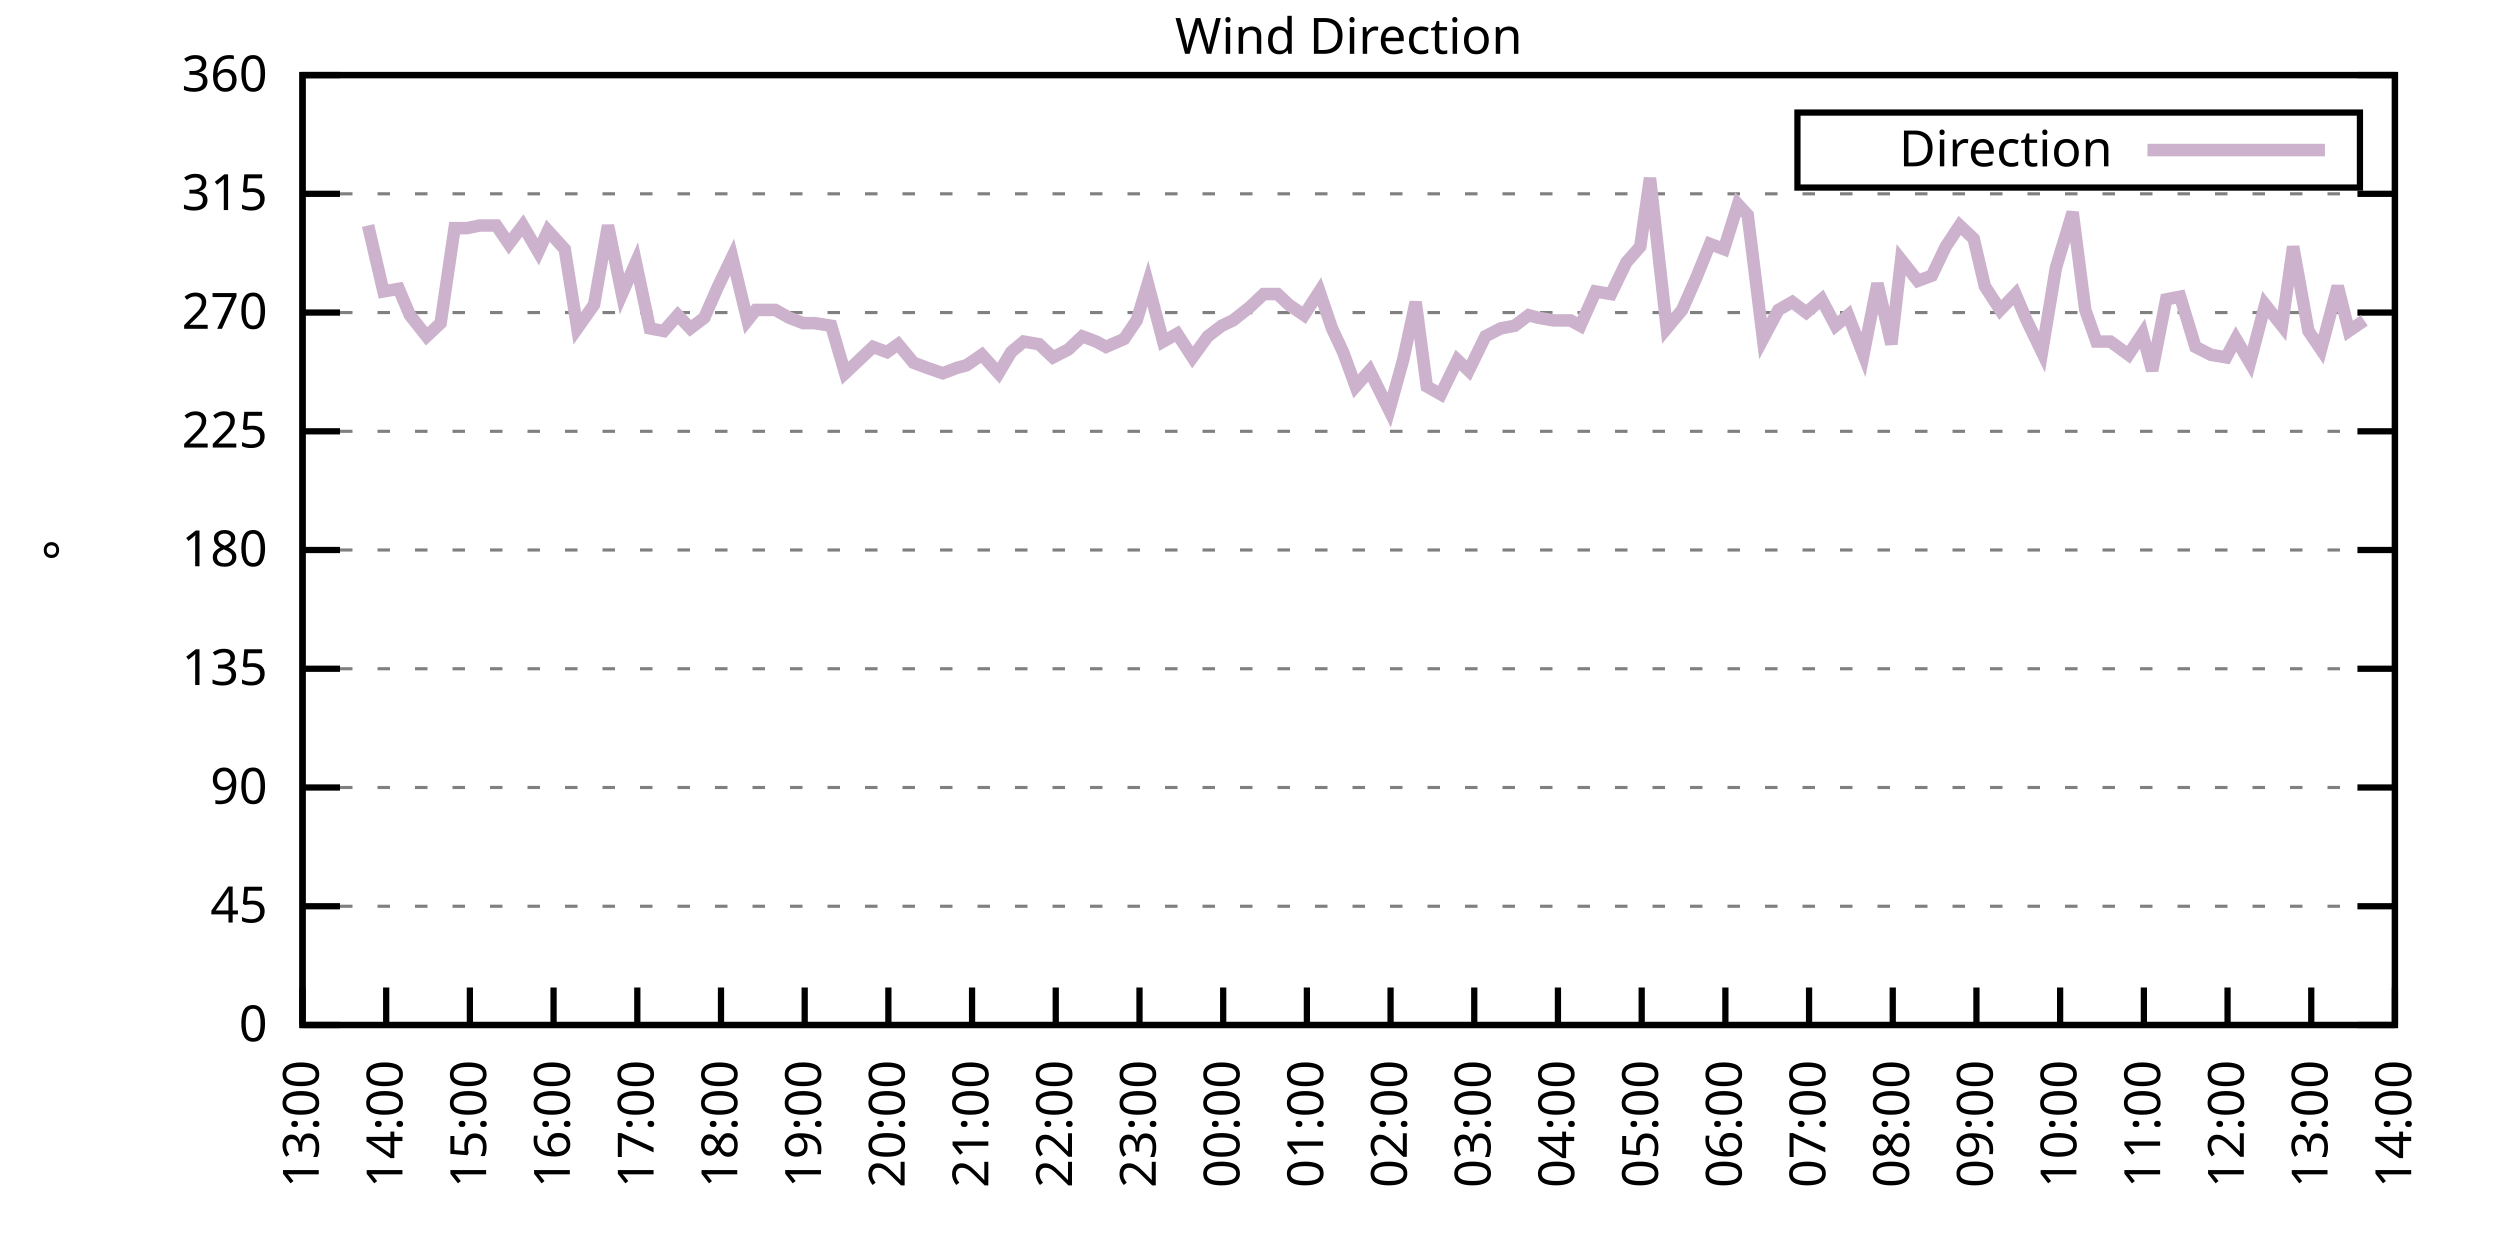
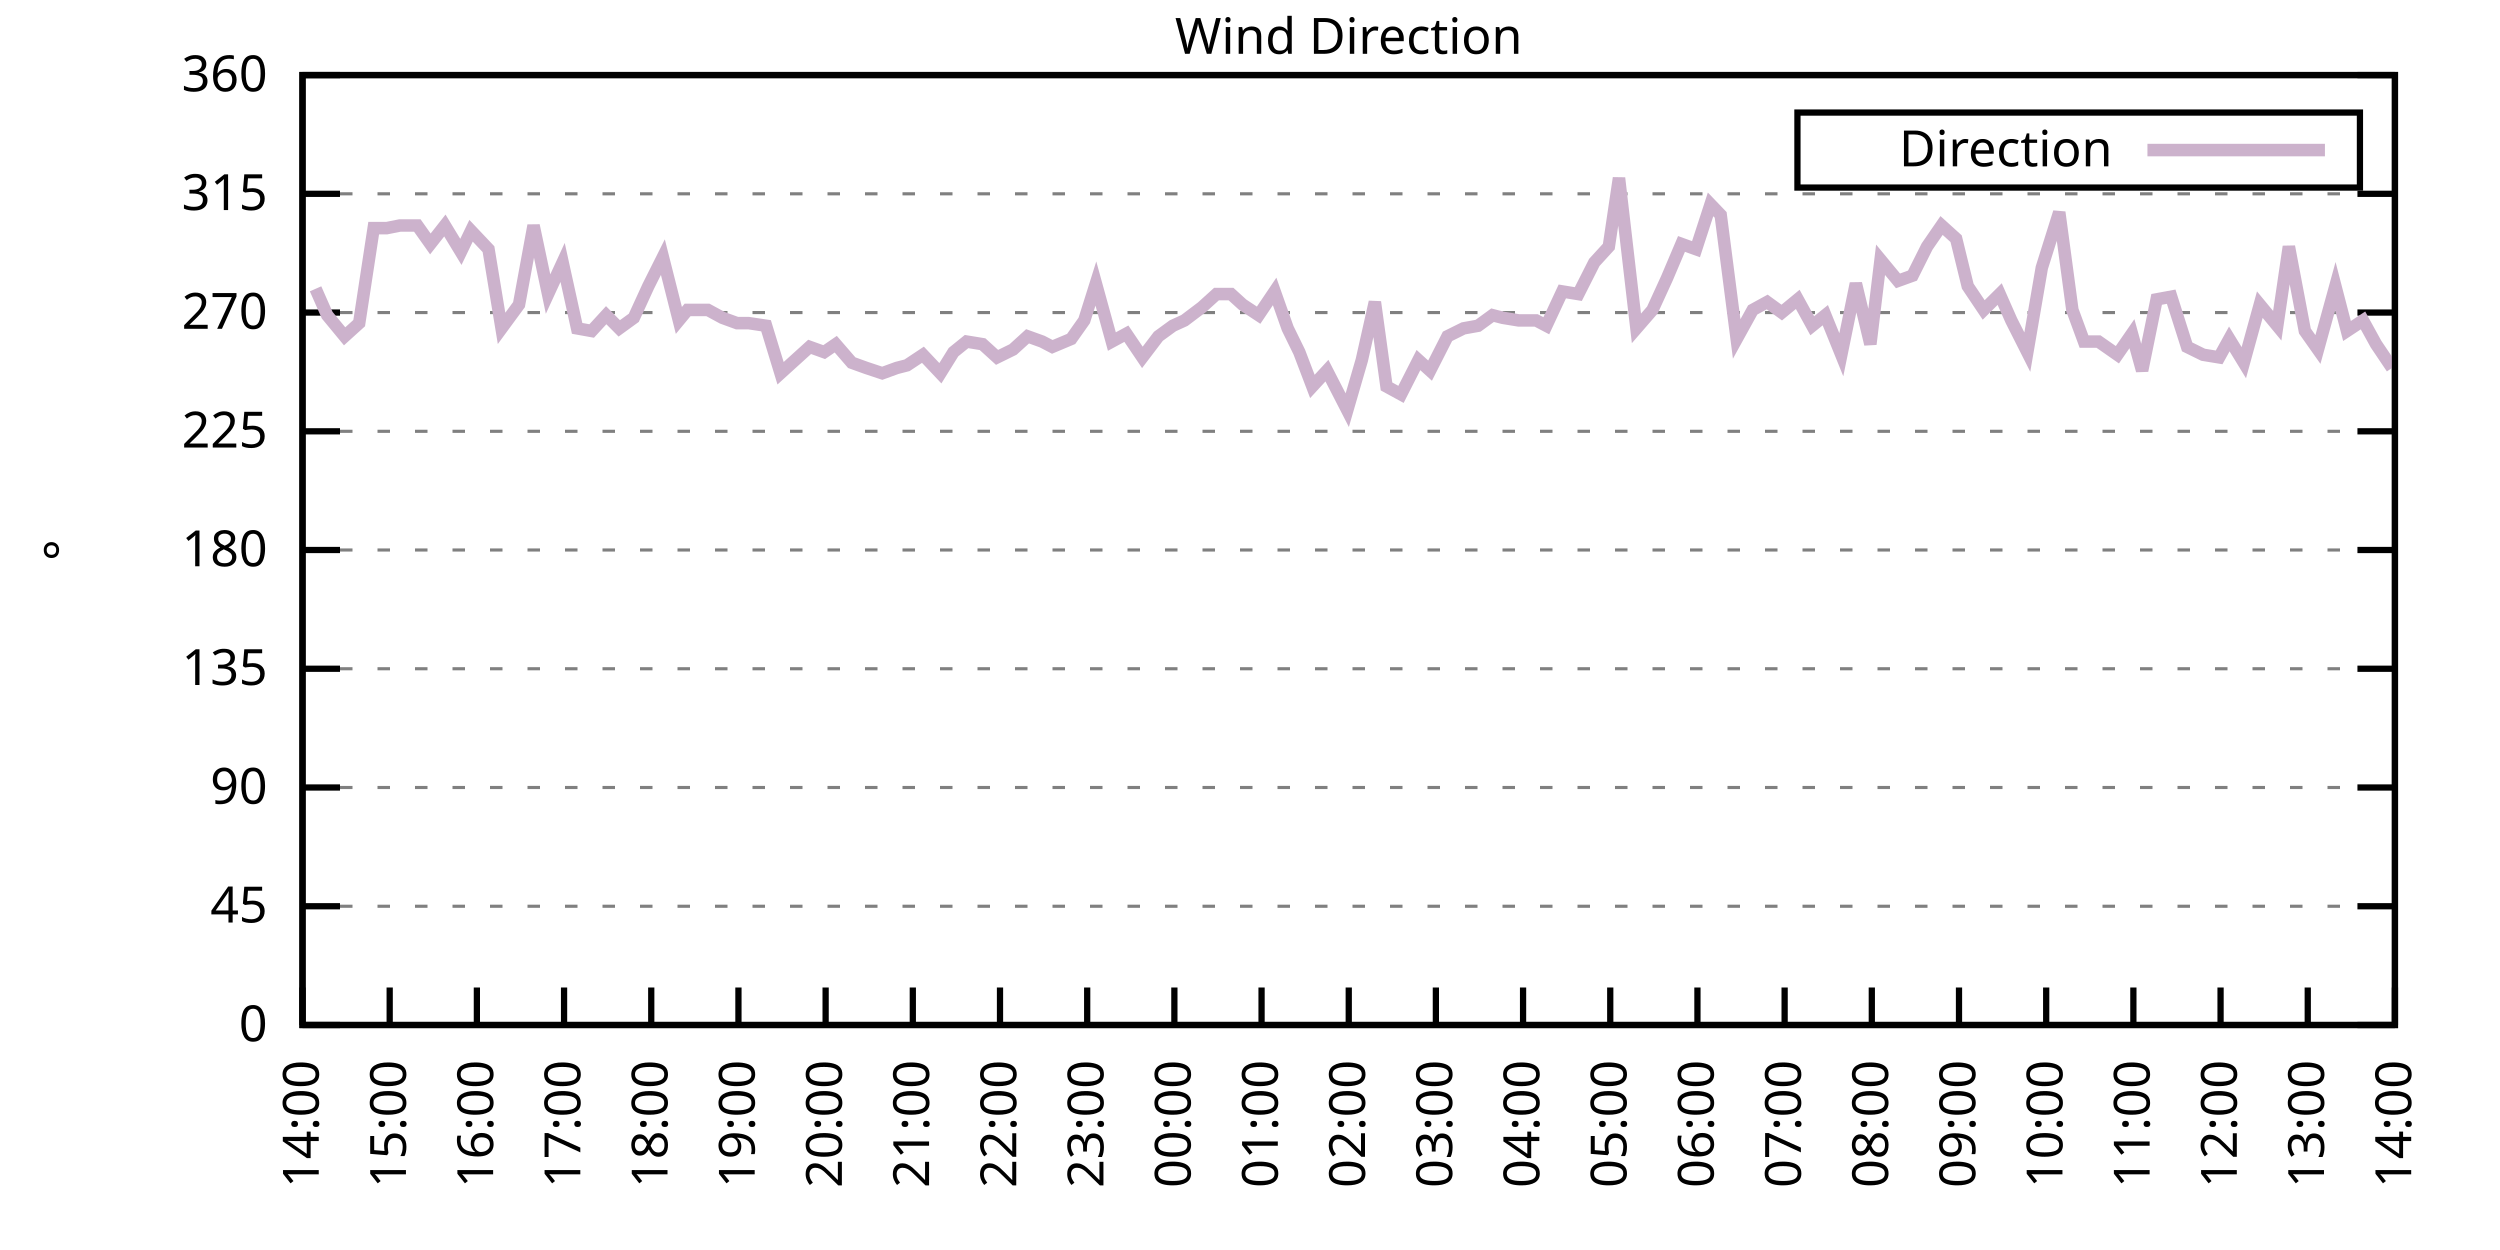
<svg xmlns="http://www.w3.org/2000/svg" xmlns:xlink="http://www.w3.org/1999/xlink" width="400" height="200" viewBox="0 0 400 200">
  <g id="gnuplot_canvas">
    <rect x="0" y="0" width="400" height="200" fill="none" />
    <defs>
      <circle id="gpDot" r="0.5" stroke-width="0.5" stroke="currentColor" />
      <path id="gpPt0" stroke-width="0.333" stroke="currentColor" d="M-1,0 h2 M0,-1 v2" />
      <path id="gpPt1" stroke-width="0.333" stroke="currentColor" d="M-1,-1 L1,1 M1,-1 L-1,1" />
      <path id="gpPt2" stroke-width="0.333" stroke="currentColor" d="M-1,0 L1,0 M0,-1 L0,1 M-1,-1 L1,1 M-1,1 L1,-1" />
      <rect id="gpPt3" stroke-width="0.333" stroke="currentColor" x="-1" y="-1" width="2" height="2" />
      <rect id="gpPt4" stroke-width="0.333" stroke="currentColor" fill="currentColor" x="-1" y="-1" width="2" height="2" />
      <circle id="gpPt5" stroke-width="0.333" stroke="currentColor" cx="0" cy="0" r="1" />
      <use xlink:href="#gpPt5" id="gpPt6" fill="currentColor" stroke="none" />
      <path id="gpPt7" stroke-width="0.333" stroke="currentColor" d="M0,-1.33 L-1.33,0.67 L1.33,0.67 z" />
      <use xlink:href="#gpPt7" id="gpPt8" fill="currentColor" stroke="none" />
      <use xlink:href="#gpPt7" id="gpPt9" stroke="currentColor" transform="rotate(180)" />
      <use xlink:href="#gpPt9" id="gpPt10" fill="currentColor" stroke="none" />
      <use xlink:href="#gpPt3" id="gpPt11" stroke="currentColor" transform="rotate(45)" />
      <use xlink:href="#gpPt11" id="gpPt12" fill="currentColor" stroke="none" />
      <path id="gpPt13" stroke-width="0.333" stroke="currentColor" d="M0,1.330 L1.265,0.411 L0.782,-1.067 L-0.782,-1.076 L-1.265,0.411 z" />
      <use xlink:href="#gpPt13" id="gpPt14" fill="currentColor" stroke="none" />
      <filter id="textbox" filterUnits="objectBoundingBox" x="0" y="0" height="1" width="1">
        <feFlood flood-color="white" flood-opacity="1" result="bgnd" />
        <feComposite in="SourceGraphic" in2="bgnd" operator="atop" />
      </filter>
      <filter id="greybox" filterUnits="objectBoundingBox" x="0" y="0" height="1" width="1">
        <feFlood flood-color="lightgrey" flood-opacity="1" result="grey" />
        <feComposite in="SourceGraphic" in2="grey" operator="atop" />
      </filter>
    </defs>
    <g fill="none" color="white" stroke="currentColor" stroke-width="1.00" stroke-linecap="butt" stroke-linejoin="miter">
</g>
    <g fill="none" color="black" stroke="currentColor" stroke-width="1.00" stroke-linecap="butt" stroke-linejoin="miter">
      <g stroke="none" shape-rendering="crispEdges">
        <polygon fill="rgb(255, 255, 255)" points="48.40,164.00 383.18,164.00 383.18,12.02 48.40,12.02 " />
      </g>
    </g>
    <g fill="none" color="black" stroke="currentColor" stroke-width="1.00" stroke-linecap="butt" stroke-linejoin="miter">
</g>
    <g fill="none" color="black" stroke="black" stroke-width="0.50" stroke-linecap="butt" stroke-linejoin="miter">
</g>
    <g fill="none" color="gray" stroke="currentColor" stroke-width="0.50" stroke-linecap="butt" stroke-linejoin="miter">
      <path stroke="gray" stroke-dasharray="2,4" class="gridline" d="M48.40,164.00 L383.19,164.00  " />
    </g>
    <g fill="none" color="gray" stroke="gray" stroke-width="1.00" stroke-linecap="butt" stroke-linejoin="miter">
</g>
    <g fill="none" color="black" stroke="currentColor" stroke-width="1.00" stroke-linecap="butt" stroke-linejoin="miter">
      <path stroke="black" d="M48.40,164.00 L54.40,164.00 M383.19,164.00 L377.19,164.00  " />
      <g transform="translate(42.80,166.60)" stroke="none" fill="black" font-family="Sans" font-size="8.00" text-anchor="end">
        <text>
          <tspan font-family="Sans"> 0</tspan>
        </text>
      </g>
    </g>
    <g fill="none" color="black" stroke="currentColor" stroke-width="1.00" stroke-linecap="butt" stroke-linejoin="miter">
</g>
    <g fill="none" color="black" stroke="black" stroke-width="0.50" stroke-linecap="butt" stroke-linejoin="miter">
</g>
    <g fill="none" color="gray" stroke="currentColor" stroke-width="0.50" stroke-linecap="butt" stroke-linejoin="miter">
      <path stroke="gray" stroke-dasharray="2,4" class="gridline" d="M48.40,145.00 L383.19,145.00  " />
    </g>
    <g fill="none" color="gray" stroke="gray" stroke-width="1.00" stroke-linecap="butt" stroke-linejoin="miter">
</g>
    <g fill="none" color="black" stroke="currentColor" stroke-width="1.00" stroke-linecap="butt" stroke-linejoin="miter">
      <path stroke="black" d="M48.40,145.00 L54.40,145.00 M383.19,145.00 L377.19,145.00  " />
      <g transform="translate(42.80,147.60)" stroke="none" fill="black" font-family="Sans" font-size="8.00" text-anchor="end">
        <text>
          <tspan font-family="Sans"> 45</tspan>
        </text>
      </g>
    </g>
    <g fill="none" color="black" stroke="currentColor" stroke-width="1.00" stroke-linecap="butt" stroke-linejoin="miter">
</g>
    <g fill="none" color="black" stroke="black" stroke-width="0.50" stroke-linecap="butt" stroke-linejoin="miter">
</g>
    <g fill="none" color="gray" stroke="currentColor" stroke-width="0.50" stroke-linecap="butt" stroke-linejoin="miter">
      <path stroke="gray" stroke-dasharray="2,4" class="gridline" d="M48.40,126.00 L383.19,126.00  " />
    </g>
    <g fill="none" color="gray" stroke="gray" stroke-width="1.00" stroke-linecap="butt" stroke-linejoin="miter">
</g>
    <g fill="none" color="black" stroke="currentColor" stroke-width="1.00" stroke-linecap="butt" stroke-linejoin="miter">
      <path stroke="black" d="M48.40,126.00 L54.40,126.00 M383.19,126.00 L377.19,126.00  " />
      <g transform="translate(42.80,128.60)" stroke="none" fill="black" font-family="Sans" font-size="8.00" text-anchor="end">
        <text>
          <tspan font-family="Sans"> 90</tspan>
        </text>
      </g>
    </g>
    <g fill="none" color="black" stroke="currentColor" stroke-width="1.00" stroke-linecap="butt" stroke-linejoin="miter">
</g>
    <g fill="none" color="black" stroke="black" stroke-width="0.50" stroke-linecap="butt" stroke-linejoin="miter">
</g>
    <g fill="none" color="gray" stroke="currentColor" stroke-width="0.50" stroke-linecap="butt" stroke-linejoin="miter">
      <path stroke="gray" stroke-dasharray="2,4" class="gridline" d="M48.40,107.00 L383.19,107.00  " />
    </g>
    <g fill="none" color="gray" stroke="gray" stroke-width="1.00" stroke-linecap="butt" stroke-linejoin="miter">
</g>
    <g fill="none" color="black" stroke="currentColor" stroke-width="1.00" stroke-linecap="butt" stroke-linejoin="miter">
      <path stroke="black" d="M48.40,107.00 L54.40,107.00 M383.19,107.00 L377.19,107.00  " />
      <g transform="translate(42.80,109.60)" stroke="none" fill="black" font-family="Sans" font-size="8.00" text-anchor="end">
        <text>
          <tspan font-family="Sans"> 135</tspan>
        </text>
      </g>
    </g>
    <g fill="none" color="black" stroke="currentColor" stroke-width="1.00" stroke-linecap="butt" stroke-linejoin="miter">
</g>
    <g fill="none" color="black" stroke="black" stroke-width="0.50" stroke-linecap="butt" stroke-linejoin="miter">
</g>
    <g fill="none" color="gray" stroke="currentColor" stroke-width="0.50" stroke-linecap="butt" stroke-linejoin="miter">
      <path stroke="gray" stroke-dasharray="2,4" class="gridline" d="M48.40,88.00 L383.19,88.00  " />
    </g>
    <g fill="none" color="gray" stroke="gray" stroke-width="1.00" stroke-linecap="butt" stroke-linejoin="miter">
</g>
    <g fill="none" color="black" stroke="currentColor" stroke-width="1.00" stroke-linecap="butt" stroke-linejoin="miter">
      <path stroke="black" d="M48.40,88.00 L54.40,88.00 M383.19,88.00 L377.19,88.00  " />
      <g transform="translate(42.80,90.60)" stroke="none" fill="black" font-family="Sans" font-size="8.00" text-anchor="end">
        <text>
          <tspan font-family="Sans"> 180</tspan>
        </text>
      </g>
    </g>
    <g fill="none" color="black" stroke="currentColor" stroke-width="1.00" stroke-linecap="butt" stroke-linejoin="miter">
</g>
    <g fill="none" color="black" stroke="black" stroke-width="0.50" stroke-linecap="butt" stroke-linejoin="miter">
</g>
    <g fill="none" color="gray" stroke="currentColor" stroke-width="0.50" stroke-linecap="butt" stroke-linejoin="miter">
      <path stroke="gray" stroke-dasharray="2,4" class="gridline" d="M48.40,69.01 L383.19,69.01  " />
    </g>
    <g fill="none" color="gray" stroke="gray" stroke-width="1.00" stroke-linecap="butt" stroke-linejoin="miter">
</g>
    <g fill="none" color="black" stroke="currentColor" stroke-width="1.00" stroke-linecap="butt" stroke-linejoin="miter">
      <path stroke="black" d="M48.40,69.01 L54.40,69.01 M383.19,69.01 L377.19,69.01  " />
      <g transform="translate(42.80,71.61)" stroke="none" fill="black" font-family="Sans" font-size="8.00" text-anchor="end">
        <text>
          <tspan font-family="Sans"> 225</tspan>
        </text>
      </g>
    </g>
    <g fill="none" color="black" stroke="currentColor" stroke-width="1.00" stroke-linecap="butt" stroke-linejoin="miter">
</g>
    <g fill="none" color="black" stroke="black" stroke-width="0.50" stroke-linecap="butt" stroke-linejoin="miter">
</g>
    <g fill="none" color="gray" stroke="currentColor" stroke-width="0.50" stroke-linecap="butt" stroke-linejoin="miter">
      <path stroke="gray" stroke-dasharray="2,4" class="gridline" d="M48.40,50.01 L383.19,50.01  " />
    </g>
    <g fill="none" color="gray" stroke="gray" stroke-width="1.00" stroke-linecap="butt" stroke-linejoin="miter">
</g>
    <g fill="none" color="black" stroke="currentColor" stroke-width="1.00" stroke-linecap="butt" stroke-linejoin="miter">
      <path stroke="black" d="M48.40,50.01 L54.40,50.01 M383.19,50.01 L377.19,50.01  " />
      <g transform="translate(42.80,52.61)" stroke="none" fill="black" font-family="Sans" font-size="8.00" text-anchor="end">
        <text>
          <tspan font-family="Sans"> 270</tspan>
        </text>
      </g>
    </g>
    <g fill="none" color="black" stroke="currentColor" stroke-width="1.00" stroke-linecap="butt" stroke-linejoin="miter">
</g>
    <g fill="none" color="black" stroke="black" stroke-width="0.50" stroke-linecap="butt" stroke-linejoin="miter">
</g>
    <g fill="none" color="gray" stroke="currentColor" stroke-width="0.50" stroke-linecap="butt" stroke-linejoin="miter">
      <path stroke="gray" stroke-dasharray="2,4" class="gridline" d="M48.40,31.01 L383.19,31.01  " />
    </g>
    <g fill="none" color="gray" stroke="gray" stroke-width="1.00" stroke-linecap="butt" stroke-linejoin="miter">
</g>
    <g fill="none" color="black" stroke="currentColor" stroke-width="1.00" stroke-linecap="butt" stroke-linejoin="miter">
      <path stroke="black" d="M48.40,31.01 L54.40,31.01 M383.19,31.01 L377.19,31.01  " />
      <g transform="translate(42.80,33.61)" stroke="none" fill="black" font-family="Sans" font-size="8.00" text-anchor="end">
        <text>
          <tspan font-family="Sans"> 315</tspan>
        </text>
      </g>
    </g>
    <g fill="none" color="black" stroke="currentColor" stroke-width="1.00" stroke-linecap="butt" stroke-linejoin="miter">
</g>
    <g fill="none" color="black" stroke="black" stroke-width="0.50" stroke-linecap="butt" stroke-linejoin="miter">
</g>
    <g fill="none" color="gray" stroke="currentColor" stroke-width="0.50" stroke-linecap="butt" stroke-linejoin="miter">
      <path stroke="gray" stroke-dasharray="2,4" class="gridline" d="M48.40,12.01 L383.19,12.01  " />
    </g>
    <g fill="none" color="gray" stroke="gray" stroke-width="1.00" stroke-linecap="butt" stroke-linejoin="miter">
</g>
    <g fill="none" color="black" stroke="currentColor" stroke-width="1.00" stroke-linecap="butt" stroke-linejoin="miter">
      <path stroke="black" d="M48.40,12.01 L54.40,12.01 M383.19,12.01 L377.19,12.01  " />
      <g transform="translate(42.80,14.61)" stroke="none" fill="black" font-family="Sans" font-size="8.00" text-anchor="end">
        <text>
          <tspan font-family="Sans"> 360</tspan>
        </text>
      </g>
    </g>
    <g fill="none" color="black" stroke="currentColor" stroke-width="1.00" stroke-linecap="butt" stroke-linejoin="miter">
      <path stroke="black" d="M48.40,164.00 L48.40,158.00  " />
      <g transform="translate(51.00,169.60) rotate(270.00)" stroke="none" fill="black" font-family="Sans" font-size="8.00" text-anchor="end">
        <text>
-           <tspan font-family="Sans">13:00</tspan>
-         </text>
-       </g>
-     </g>
-     <g fill="none" color="black" stroke="currentColor" stroke-width="1.00" stroke-linecap="butt" stroke-linejoin="miter">
-       <path stroke="black" d="M61.79,164.00 L61.79,158.00  " />
-       <g transform="translate(64.39,169.60) rotate(270.00)" stroke="none" fill="black" font-family="Sans" font-size="8.00" text-anchor="end">
-         <text>
          <tspan font-family="Sans">14:00</tspan>
        </text>
      </g>
    </g>
    <g fill="none" color="black" stroke="currentColor" stroke-width="1.00" stroke-linecap="butt" stroke-linejoin="miter">
-       <path stroke="black" d="M75.18,164.00 L75.18,158.00  " />
-       <g transform="translate(77.78,169.60) rotate(270.00)" stroke="none" fill="black" font-family="Sans" font-size="8.00" text-anchor="end">
+       <path stroke="black" d="M62.35,164.00 L62.35,158.00  " />
+       <g transform="translate(64.95,169.60) rotate(270.00)" stroke="none" fill="black" font-family="Sans" font-size="8.00" text-anchor="end">
        <text>
          <tspan font-family="Sans">15:00</tspan>
        </text>
      </g>
    </g>
    <g fill="none" color="black" stroke="currentColor" stroke-width="1.00" stroke-linecap="butt" stroke-linejoin="miter">
-       <path stroke="black" d="M88.57,164.00 L88.57,158.00  " />
-       <g transform="translate(91.17,169.60) rotate(270.00)" stroke="none" fill="black" font-family="Sans" font-size="8.00" text-anchor="end">
+       <path stroke="black" d="M76.30,164.00 L76.30,158.00  " />
+       <g transform="translate(78.90,169.60) rotate(270.00)" stroke="none" fill="black" font-family="Sans" font-size="8.00" text-anchor="end">
        <text>
          <tspan font-family="Sans">16:00</tspan>
        </text>
      </g>
    </g>
    <g fill="none" color="black" stroke="currentColor" stroke-width="1.00" stroke-linecap="butt" stroke-linejoin="miter">
-       <path stroke="black" d="M101.97,164.00 L101.97,158.00  " />
-       <g transform="translate(104.57,169.60) rotate(270.00)" stroke="none" fill="black" font-family="Sans" font-size="8.00" text-anchor="end">
+       <path stroke="black" d="M90.25,164.00 L90.25,158.00  " />
+       <g transform="translate(92.85,169.60) rotate(270.00)" stroke="none" fill="black" font-family="Sans" font-size="8.00" text-anchor="end">
        <text>
          <tspan font-family="Sans">17:00</tspan>
        </text>
      </g>
    </g>
    <g fill="none" color="black" stroke="currentColor" stroke-width="1.00" stroke-linecap="butt" stroke-linejoin="miter">
-       <path stroke="black" d="M115.36,164.00 L115.36,158.00  " />
-       <g transform="translate(117.96,169.60) rotate(270.00)" stroke="none" fill="black" font-family="Sans" font-size="8.00" text-anchor="end">
+       <path stroke="black" d="M104.20,164.00 L104.20,158.00  " />
+       <g transform="translate(106.80,169.60) rotate(270.00)" stroke="none" fill="black" font-family="Sans" font-size="8.00" text-anchor="end">
        <text>
          <tspan font-family="Sans">18:00</tspan>
        </text>
      </g>
    </g>
    <g fill="none" color="black" stroke="currentColor" stroke-width="1.00" stroke-linecap="butt" stroke-linejoin="miter">
-       <path stroke="black" d="M128.75,164.00 L128.75,158.00  " />
-       <g transform="translate(131.35,169.60) rotate(270.00)" stroke="none" fill="black" font-family="Sans" font-size="8.00" text-anchor="end">
+       <path stroke="black" d="M118.15,164.00 L118.15,158.00  " />
+       <g transform="translate(120.75,169.60) rotate(270.00)" stroke="none" fill="black" font-family="Sans" font-size="8.00" text-anchor="end">
        <text>
          <tspan font-family="Sans">19:00</tspan>
        </text>
      </g>
    </g>
    <g fill="none" color="black" stroke="currentColor" stroke-width="1.00" stroke-linecap="butt" stroke-linejoin="miter">
-       <path stroke="black" d="M142.14,164.00 L142.14,158.00  " />
-       <g transform="translate(144.74,169.60) rotate(270.00)" stroke="none" fill="black" font-family="Sans" font-size="8.00" text-anchor="end">
+       <path stroke="black" d="M132.10,164.00 L132.10,158.00  " />
+       <g transform="translate(134.70,169.60) rotate(270.00)" stroke="none" fill="black" font-family="Sans" font-size="8.00" text-anchor="end">
        <text>
          <tspan font-family="Sans">20:00</tspan>
        </text>
      </g>
    </g>
    <g fill="none" color="black" stroke="currentColor" stroke-width="1.00" stroke-linecap="butt" stroke-linejoin="miter">
-       <path stroke="black" d="M155.53,164.00 L155.53,158.00  " />
-       <g transform="translate(158.13,169.60) rotate(270.00)" stroke="none" fill="black" font-family="Sans" font-size="8.00" text-anchor="end">
+       <path stroke="black" d="M146.05,164.00 L146.05,158.00  " />
+       <g transform="translate(148.65,169.60) rotate(270.00)" stroke="none" fill="black" font-family="Sans" font-size="8.00" text-anchor="end">
        <text>
          <tspan font-family="Sans">21:00</tspan>
        </text>
      </g>
    </g>
    <g fill="none" color="black" stroke="currentColor" stroke-width="1.00" stroke-linecap="butt" stroke-linejoin="miter">
-       <path stroke="black" d="M168.92,164.00 L168.92,158.00  " />
-       <g transform="translate(171.52,169.60) rotate(270.00)" stroke="none" fill="black" font-family="Sans" font-size="8.00" text-anchor="end">
+       <path stroke="black" d="M160.00,164.00 L160.00,158.00  " />
+       <g transform="translate(162.60,169.60) rotate(270.00)" stroke="none" fill="black" font-family="Sans" font-size="8.00" text-anchor="end">
        <text>
          <tspan font-family="Sans">22:00</tspan>
        </text>
      </g>
    </g>
    <g fill="none" color="black" stroke="currentColor" stroke-width="1.00" stroke-linecap="butt" stroke-linejoin="miter">
-       <path stroke="black" d="M182.32,164.00 L182.32,158.00  " />
-       <g transform="translate(184.92,169.60) rotate(270.00)" stroke="none" fill="black" font-family="Sans" font-size="8.00" text-anchor="end">
+       <path stroke="black" d="M173.95,164.00 L173.95,158.00  " />
+       <g transform="translate(176.55,169.60) rotate(270.00)" stroke="none" fill="black" font-family="Sans" font-size="8.00" text-anchor="end">
        <text>
          <tspan font-family="Sans">23:00</tspan>
        </text>
      </g>
    </g>
    <g fill="none" color="black" stroke="currentColor" stroke-width="1.00" stroke-linecap="butt" stroke-linejoin="miter">
-       <path stroke="black" d="M195.71,164.00 L195.71,158.00  " />
-       <g transform="translate(198.31,169.60) rotate(270.00)" stroke="none" fill="black" font-family="Sans" font-size="8.00" text-anchor="end">
+       <path stroke="black" d="M187.90,164.00 L187.90,158.00  " />
+       <g transform="translate(190.50,169.60) rotate(270.00)" stroke="none" fill="black" font-family="Sans" font-size="8.00" text-anchor="end">
        <text>
          <tspan font-family="Sans">00:00</tspan>
        </text>
      </g>
    </g>
    <g fill="none" color="black" stroke="currentColor" stroke-width="1.00" stroke-linecap="butt" stroke-linejoin="miter">
-       <path stroke="black" d="M209.10,164.00 L209.10,158.00  " />
-       <g transform="translate(211.70,169.60) rotate(270.00)" stroke="none" fill="black" font-family="Sans" font-size="8.00" text-anchor="end">
+       <path stroke="black" d="M201.85,164.00 L201.85,158.00  " />
+       <g transform="translate(204.45,169.60) rotate(270.00)" stroke="none" fill="black" font-family="Sans" font-size="8.00" text-anchor="end">
        <text>
          <tspan font-family="Sans">01:00</tspan>
        </text>
      </g>
    </g>
    <g fill="none" color="black" stroke="currentColor" stroke-width="1.00" stroke-linecap="butt" stroke-linejoin="miter">
-       <path stroke="black" d="M222.49,164.00 L222.49,158.00  " />
-       <g transform="translate(225.09,169.60) rotate(270.00)" stroke="none" fill="black" font-family="Sans" font-size="8.00" text-anchor="end">
+       <path stroke="black" d="M215.80,164.00 L215.80,158.00  " />
+       <g transform="translate(218.40,169.60) rotate(270.00)" stroke="none" fill="black" font-family="Sans" font-size="8.00" text-anchor="end">
        <text>
          <tspan font-family="Sans">02:00</tspan>
        </text>
      </g>
    </g>
    <g fill="none" color="black" stroke="currentColor" stroke-width="1.00" stroke-linecap="butt" stroke-linejoin="miter">
-       <path stroke="black" d="M235.88,164.00 L235.88,158.00  " />
-       <g transform="translate(238.48,169.60) rotate(270.00)" stroke="none" fill="black" font-family="Sans" font-size="8.00" text-anchor="end">
+       <path stroke="black" d="M229.74,164.00 L229.74,158.00  " />
+       <g transform="translate(232.34,169.60) rotate(270.00)" stroke="none" fill="black" font-family="Sans" font-size="8.00" text-anchor="end">
        <text>
          <tspan font-family="Sans">03:00</tspan>
        </text>
      </g>
    </g>
    <g fill="none" color="black" stroke="currentColor" stroke-width="1.00" stroke-linecap="butt" stroke-linejoin="miter">
-       <path stroke="black" d="M249.27,164.00 L249.27,158.00  " />
-       <g transform="translate(251.87,169.60) rotate(270.00)" stroke="none" fill="black" font-family="Sans" font-size="8.00" text-anchor="end">
+       <path stroke="black" d="M243.69,164.00 L243.69,158.00  " />
+       <g transform="translate(246.29,169.60) rotate(270.00)" stroke="none" fill="black" font-family="Sans" font-size="8.00" text-anchor="end">
        <text>
          <tspan font-family="Sans">04:00</tspan>
        </text>
      </g>
    </g>
    <g fill="none" color="black" stroke="currentColor" stroke-width="1.00" stroke-linecap="butt" stroke-linejoin="miter">
-       <path stroke="black" d="M262.67,164.00 L262.67,158.00  " />
-       <g transform="translate(265.27,169.60) rotate(270.00)" stroke="none" fill="black" font-family="Sans" font-size="8.00" text-anchor="end">
+       <path stroke="black" d="M257.64,164.00 L257.64,158.00  " />
+       <g transform="translate(260.24,169.60) rotate(270.00)" stroke="none" fill="black" font-family="Sans" font-size="8.00" text-anchor="end">
        <text>
          <tspan font-family="Sans">05:00</tspan>
        </text>
      </g>
    </g>
    <g fill="none" color="black" stroke="currentColor" stroke-width="1.00" stroke-linecap="butt" stroke-linejoin="miter">
-       <path stroke="black" d="M276.06,164.00 L276.06,158.00  " />
-       <g transform="translate(278.66,169.60) rotate(270.00)" stroke="none" fill="black" font-family="Sans" font-size="8.00" text-anchor="end">
+       <path stroke="black" d="M271.59,164.00 L271.59,158.00  " />
+       <g transform="translate(274.19,169.60) rotate(270.00)" stroke="none" fill="black" font-family="Sans" font-size="8.00" text-anchor="end">
        <text>
          <tspan font-family="Sans">06:00</tspan>
        </text>
      </g>
    </g>
    <g fill="none" color="black" stroke="currentColor" stroke-width="1.00" stroke-linecap="butt" stroke-linejoin="miter">
-       <path stroke="black" d="M289.45,164.00 L289.45,158.00  " />
-       <g transform="translate(292.05,169.60) rotate(270.00)" stroke="none" fill="black" font-family="Sans" font-size="8.00" text-anchor="end">
+       <path stroke="black" d="M285.54,164.00 L285.54,158.00  " />
+       <g transform="translate(288.14,169.60) rotate(270.00)" stroke="none" fill="black" font-family="Sans" font-size="8.00" text-anchor="end">
        <text>
          <tspan font-family="Sans">07:00</tspan>
        </text>
      </g>
    </g>
    <g fill="none" color="black" stroke="currentColor" stroke-width="1.00" stroke-linecap="butt" stroke-linejoin="miter">
-       <path stroke="black" d="M302.84,164.00 L302.84,158.00  " />
-       <g transform="translate(305.44,169.60) rotate(270.00)" stroke="none" fill="black" font-family="Sans" font-size="8.00" text-anchor="end">
+       <path stroke="black" d="M299.49,164.00 L299.49,158.00  " />
+       <g transform="translate(302.09,169.60) rotate(270.00)" stroke="none" fill="black" font-family="Sans" font-size="8.00" text-anchor="end">
        <text>
          <tspan font-family="Sans">08:00</tspan>
        </text>
      </g>
    </g>
    <g fill="none" color="black" stroke="currentColor" stroke-width="1.00" stroke-linecap="butt" stroke-linejoin="miter">
-       <path stroke="black" d="M316.23,164.00 L316.23,158.00  " />
-       <g transform="translate(318.83,169.60) rotate(270.00)" stroke="none" fill="black" font-family="Sans" font-size="8.00" text-anchor="end">
+       <path stroke="black" d="M313.44,164.00 L313.44,158.00  " />
+       <g transform="translate(316.04,169.60) rotate(270.00)" stroke="none" fill="black" font-family="Sans" font-size="8.00" text-anchor="end">
        <text>
          <tspan font-family="Sans">09:00</tspan>
        </text>
      </g>
    </g>
    <g fill="none" color="black" stroke="currentColor" stroke-width="1.00" stroke-linecap="butt" stroke-linejoin="miter">
-       <path stroke="black" d="M329.62,164.00 L329.62,158.00  " />
-       <g transform="translate(332.22,169.60) rotate(270.00)" stroke="none" fill="black" font-family="Sans" font-size="8.00" text-anchor="end">
+       <path stroke="black" d="M327.39,164.00 L327.39,158.00  " />
+       <g transform="translate(329.99,169.60) rotate(270.00)" stroke="none" fill="black" font-family="Sans" font-size="8.00" text-anchor="end">
        <text>
          <tspan font-family="Sans">10:00</tspan>
        </text>
      </g>
    </g>
    <g fill="none" color="black" stroke="currentColor" stroke-width="1.00" stroke-linecap="butt" stroke-linejoin="miter">
-       <path stroke="black" d="M343.02,164.00 L343.02,158.00  " />
-       <g transform="translate(345.62,169.60) rotate(270.00)" stroke="none" fill="black" font-family="Sans" font-size="8.00" text-anchor="end">
+       <path stroke="black" d="M341.34,164.00 L341.34,158.00  " />
+       <g transform="translate(343.94,169.60) rotate(270.00)" stroke="none" fill="black" font-family="Sans" font-size="8.00" text-anchor="end">
        <text>
          <tspan font-family="Sans">11:00</tspan>
        </text>
      </g>
    </g>
    <g fill="none" color="black" stroke="currentColor" stroke-width="1.00" stroke-linecap="butt" stroke-linejoin="miter">
-       <path stroke="black" d="M356.41,164.00 L356.41,158.00  " />
-       <g transform="translate(359.01,169.60) rotate(270.00)" stroke="none" fill="black" font-family="Sans" font-size="8.00" text-anchor="end">
+       <path stroke="black" d="M355.29,164.00 L355.29,158.00  " />
+       <g transform="translate(357.89,169.60) rotate(270.00)" stroke="none" fill="black" font-family="Sans" font-size="8.00" text-anchor="end">
        <text>
          <tspan font-family="Sans">12:00</tspan>
        </text>
      </g>
    </g>
    <g fill="none" color="black" stroke="currentColor" stroke-width="1.00" stroke-linecap="butt" stroke-linejoin="miter">
-       <path stroke="black" d="M369.80,164.00 L369.80,158.00  " />
-       <g transform="translate(372.40,169.60) rotate(270.00)" stroke="none" fill="black" font-family="Sans" font-size="8.00" text-anchor="end">
+       <path stroke="black" d="M369.24,164.00 L369.24,158.00  " />
+       <g transform="translate(371.84,169.60) rotate(270.00)" stroke="none" fill="black" font-family="Sans" font-size="8.00" text-anchor="end">
        <text>
          <tspan font-family="Sans">13:00</tspan>
        </text>
      </g>
    </g>
    <g fill="none" color="black" stroke="currentColor" stroke-width="1.00" stroke-linecap="butt" stroke-linejoin="miter">
      <path stroke="black" d="M383.19,164.00 L383.19,158.00  " />
      <g transform="translate(385.79,169.60) rotate(270.00)" stroke="none" fill="black" font-family="Sans" font-size="8.00" text-anchor="end">
        <text>
          <tspan font-family="Sans">14:00</tspan>
        </text>
      </g>
    </g>
    <g fill="none" color="black" stroke="currentColor" stroke-width="1.00" stroke-linecap="butt" stroke-linejoin="miter">
</g>
    <g fill="none" color="black" stroke="currentColor" stroke-width="1.00" stroke-linecap="butt" stroke-linejoin="miter">
      <path stroke="black" d="M48.40,12.01 L48.40,164.00 L383.19,164.00 L383.19,12.01 L48.40,12.01 Z  " />
    </g>
    <g fill="none" color="black" stroke="currentColor" stroke-width="1.00" stroke-linecap="butt" stroke-linejoin="miter">
</g>
    <g fill="none" color="black" stroke="currentColor" stroke-width="1.00" stroke-linecap="butt" stroke-linejoin="miter">
      <path stroke="black" d="M287.59,30.01 L287.59,18.01 L377.59,18.01 L377.59,30.01 L287.59,30.01 Z  " />
    </g>
    <g id="Wind_direction_plot_1">
      <g fill="none" color="white" stroke="black" stroke-width="2.00" stroke-linecap="butt" stroke-linejoin="miter">
</g>
      <g fill="none" color="black" stroke="currentColor" stroke-width="2.00" stroke-linecap="butt" stroke-linejoin="miter">
        <g transform="translate(337.99,26.61)" stroke="none" fill="black" font-family="Sans" font-size="8.00" text-anchor="end">
          <text>
            <tspan font-family="Sans">Direction</tspan>
          </text>
        </g>
      </g>
      <g fill="none" color="black" stroke="currentColor" stroke-width="2.00" stroke-linecap="butt" stroke-linejoin="miter">
-         <path stroke="rgb(204, 178, 204)" d="M343.59,24.01 L371.99,24.01 M58.89,36.08 L61.35,46.63 L63.80,46.21 L65.59,50.43 L68.26,53.81 L70.50,51.70   L72.73,36.50 L74.74,36.50 L76.75,36.08 L79.42,36.08 L81.43,39.03 L83.66,36.08 L86.12,40.30 L87.68,36.92   L90.36,39.87 L92.37,52.54 L95.05,48.74 L97.28,36.08 L99.51,47.05 L101.74,41.99 L103.98,52.54 L106.21,52.96   L108.44,50.43 L110.45,52.54 L112.68,50.85 L114.91,45.79 L117.14,41.14 L119.60,51.27 L120.94,49.59 L124.06,49.59   L126.29,50.85 L128.53,51.70 L130.31,51.70 L132.99,52.12 L135.22,59.72 L137.01,58.03 L139.69,55.50 L141.92,56.34   L143.70,55.07 L146.16,58.03 L148.39,58.87 L150.85,59.72 L153.08,58.87 L154.64,58.45 L157.10,56.76 L159.77,59.72   L161.78,56.34 L163.79,54.65 L166.25,55.07 L168.48,57.18 L170.93,55.92 L173.17,53.81 L175.40,54.65 L176.96,55.50   L179.86,54.23 L181.87,51.27 L183.66,45.36 L186.11,54.65 L188.34,53.39 L190.80,57.18 L193.25,53.81 L195.48,52.12   L197.27,51.27 L199.95,49.16 L202.18,47.05 L204.41,47.05 L206.20,48.74 L208.65,50.43 L211.11,46.63 L213.12,52.54   L214.90,56.34 L216.91,61.83 L219.14,59.30 L222.27,65.63 L224.50,57.61 L226.51,48.32 L228.29,61.83 L230.53,63.10   L233.20,57.61 L234.99,59.30 L237.67,53.81 L240.12,52.54 L242.36,52.12 L244.59,50.43 L246.15,50.85 L248.60,51.27   L251.28,51.27 L252.85,52.12 L255.30,46.63 L257.76,47.05 L260.21,41.99 L262.44,39.45 L264.00,28.48 L266.68,52.54   L269.14,49.59 L271.37,44.52 L273.60,39.03 L275.83,39.87 L278.07,32.70 L279.63,34.39 L282.08,54.23 L284.54,49.59   L286.77,48.32 L289.00,50.01 L291.46,47.90 L293.69,52.12 L295.70,50.43 L298.15,56.76 L300.39,45.36 L302.62,55.07   L304.18,41.56 L306.86,44.94 L309.09,44.10 L311.32,39.45 L313.55,36.08 L315.79,38.19 L317.57,45.79 L320.03,49.59   L322.48,47.05 L324.27,51.27 L326.72,56.34 L328.95,42.83 L331.63,33.96 L333.64,49.59 L335.43,54.65 L337.66,54.65   L340.56,56.76 L342.79,53.39 L344.35,59.30 L346.59,47.90 L348.82,47.47 L351.27,55.50 L353.73,56.76 L356.18,57.18   L357.75,54.23 L359.98,58.03 L362.43,48.74 L365.11,52.12 L366.90,39.45 L369.35,52.96 L371.36,55.92 L374.04,45.79   L375.82,52.96 L378.28,51.27  " />
+         <path stroke="rgb(204, 178, 204)" d="M343.59,24.01 L371.99,24.01 M50.49,46.21 L52.35,50.43 L55.14,53.81 L57.47,51.70 L59.79,36.50 L61.88,36.50   L63.98,36.08 L66.77,36.08 L68.86,39.03 L71.18,36.08 L73.74,40.30 L75.37,36.92 L78.16,39.87 L80.25,52.54   L83.04,48.74 L85.37,36.08 L87.69,47.05 L90.02,41.99 L92.34,52.54 L94.67,52.96 L96.99,50.43 L99.08,52.54   L101.41,50.85 L103.73,45.79 L106.06,41.14 L108.62,51.27 L110.01,49.59 L113.27,49.59 L115.59,50.85 L117.92,51.70   L119.78,51.70 L122.57,52.12 L124.89,59.72 L126.75,58.03 L129.54,55.50 L131.87,56.34 L133.72,55.07 L136.28,58.03   L138.61,58.87 L141.16,59.72 L143.49,58.87 L145.12,58.45 L147.67,56.76 L150.46,59.72 L152.56,56.34 L154.65,54.65   L157.21,55.07 L159.53,57.18 L162.09,55.92 L164.41,53.81 L166.74,54.65 L168.37,55.50 L171.39,54.23 L173.48,51.27   L175.34,45.36 L177.90,54.65 L180.22,53.39 L182.78,57.18 L185.34,53.81 L187.66,52.12 L189.52,51.27 L192.31,49.16   L194.64,47.05 L196.96,47.05 L198.82,48.74 L201.38,50.43 L203.94,46.63 L206.03,52.54 L207.89,56.34 L209.98,61.83   L212.31,59.30 L215.56,65.63 L217.89,57.61 L219.98,48.32 L221.84,61.83 L224.16,63.10 L226.95,57.61 L228.81,59.30   L231.60,53.81 L234.16,52.54 L236.49,52.12 L238.81,50.43 L240.44,50.85 L243.00,51.27 L245.79,51.27 L247.41,52.12   L249.97,46.63 L252.53,47.05 L255.09,41.99 L257.41,39.45 L259.04,28.48 L261.83,52.54 L264.39,49.59 L266.71,44.52   L269.04,39.03 L271.36,39.87 L273.69,32.70 L275.31,34.39 L277.87,54.23 L280.43,49.59 L282.75,48.32 L285.08,50.01   L287.64,47.90 L289.96,52.12 L292.05,50.43 L294.61,56.76 L296.94,45.36 L299.26,55.07 L300.89,41.56 L303.68,44.94   L306.00,44.10 L308.33,39.45 L310.65,36.08 L312.98,38.19 L314.84,45.79 L317.39,49.59 L319.95,47.05 L321.81,51.27   L324.37,56.34 L326.69,42.83 L329.48,33.96 L331.58,49.59 L333.44,54.65 L335.76,54.65 L338.78,56.76 L341.11,53.39   L342.74,59.30 L345.06,47.90 L347.39,47.47 L349.94,55.50 L352.50,56.76 L355.06,57.18 L356.69,54.23 L359.01,58.03   L361.57,48.74 L364.36,52.12 L366.22,39.45 L368.78,52.96 L370.87,55.92 L373.66,45.79 L375.52,52.96 L378.08,51.27   L380.17,55.07 L382.73,58.87  " />
      </g>
    </g>
    <g fill="none" color="black" stroke="currentColor" stroke-width="2.00" stroke-linecap="butt" stroke-linejoin="miter">
</g>
    <g fill="none" color="black" stroke="black" stroke-width="1.00" stroke-linecap="butt" stroke-linejoin="miter">
</g>
    <g fill="none" color="black" stroke="currentColor" stroke-width="1.00" stroke-linecap="butt" stroke-linejoin="miter">
      <path stroke="black" d="M48.40,12.01 L48.40,164.00 L383.19,164.00 L383.19,12.01 L48.40,12.01 Z  " />
      <g transform="translate(12.80,88.01) rotate(270.00)" stroke="none" fill="black" font-family="Sans" font-size="8.00" text-anchor="middle">
        <text>
          <tspan font-family="Sans">°</tspan>
        </text>
      </g>
    </g>
    <g fill="none" color="black" stroke="currentColor" stroke-width="1.00" stroke-linecap="butt" stroke-linejoin="miter">
</g>
    <g fill="none" color="black" stroke="currentColor" stroke-width="1.00" stroke-linecap="butt" stroke-linejoin="miter">
      <g transform="translate(215.79,8.61)" stroke="none" fill="black" font-family="Sans" font-size="8.00" text-anchor="middle">
        <text>
          <tspan font-family="Sans">Wind Direction</tspan>
        </text>
      </g>
    </g>
    <g fill="none" color="black" stroke="currentColor" stroke-width="1.00" stroke-linecap="butt" stroke-linejoin="miter">
</g>
  </g>
</svg>
